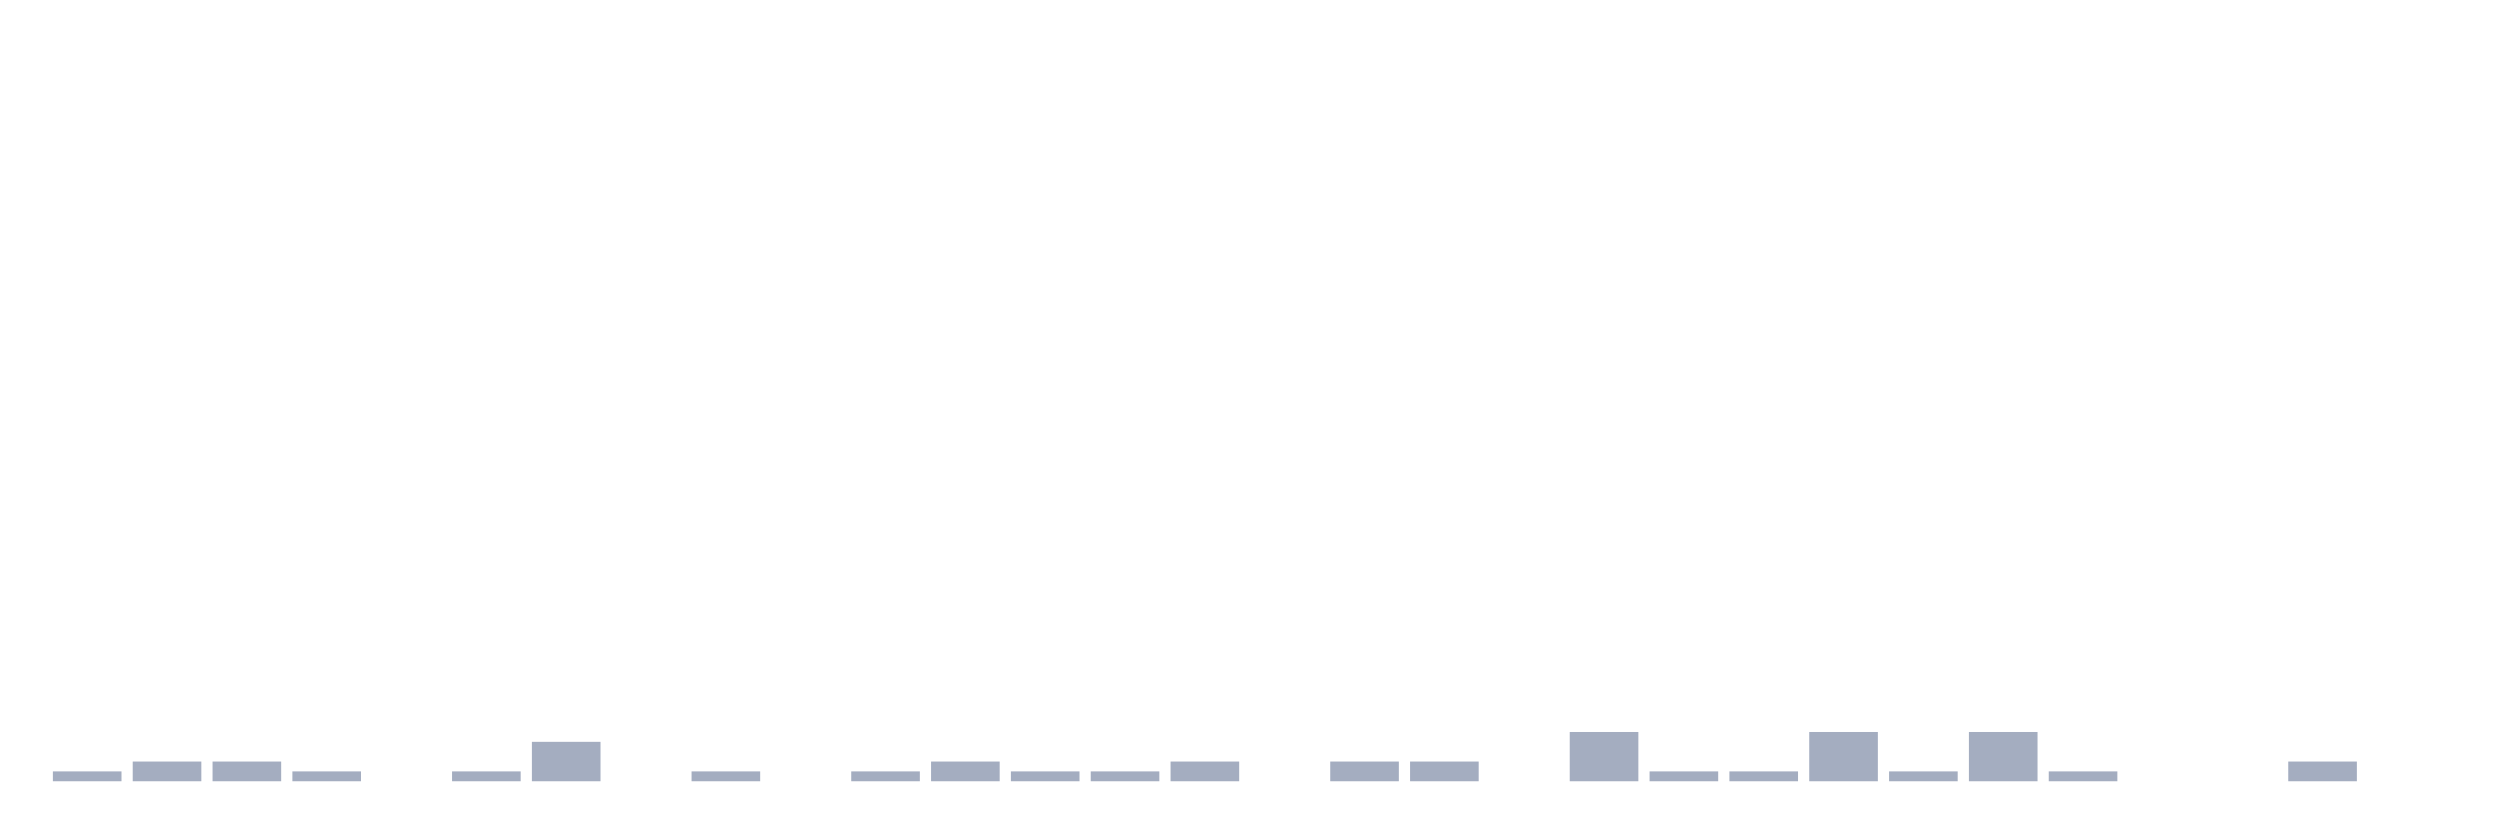
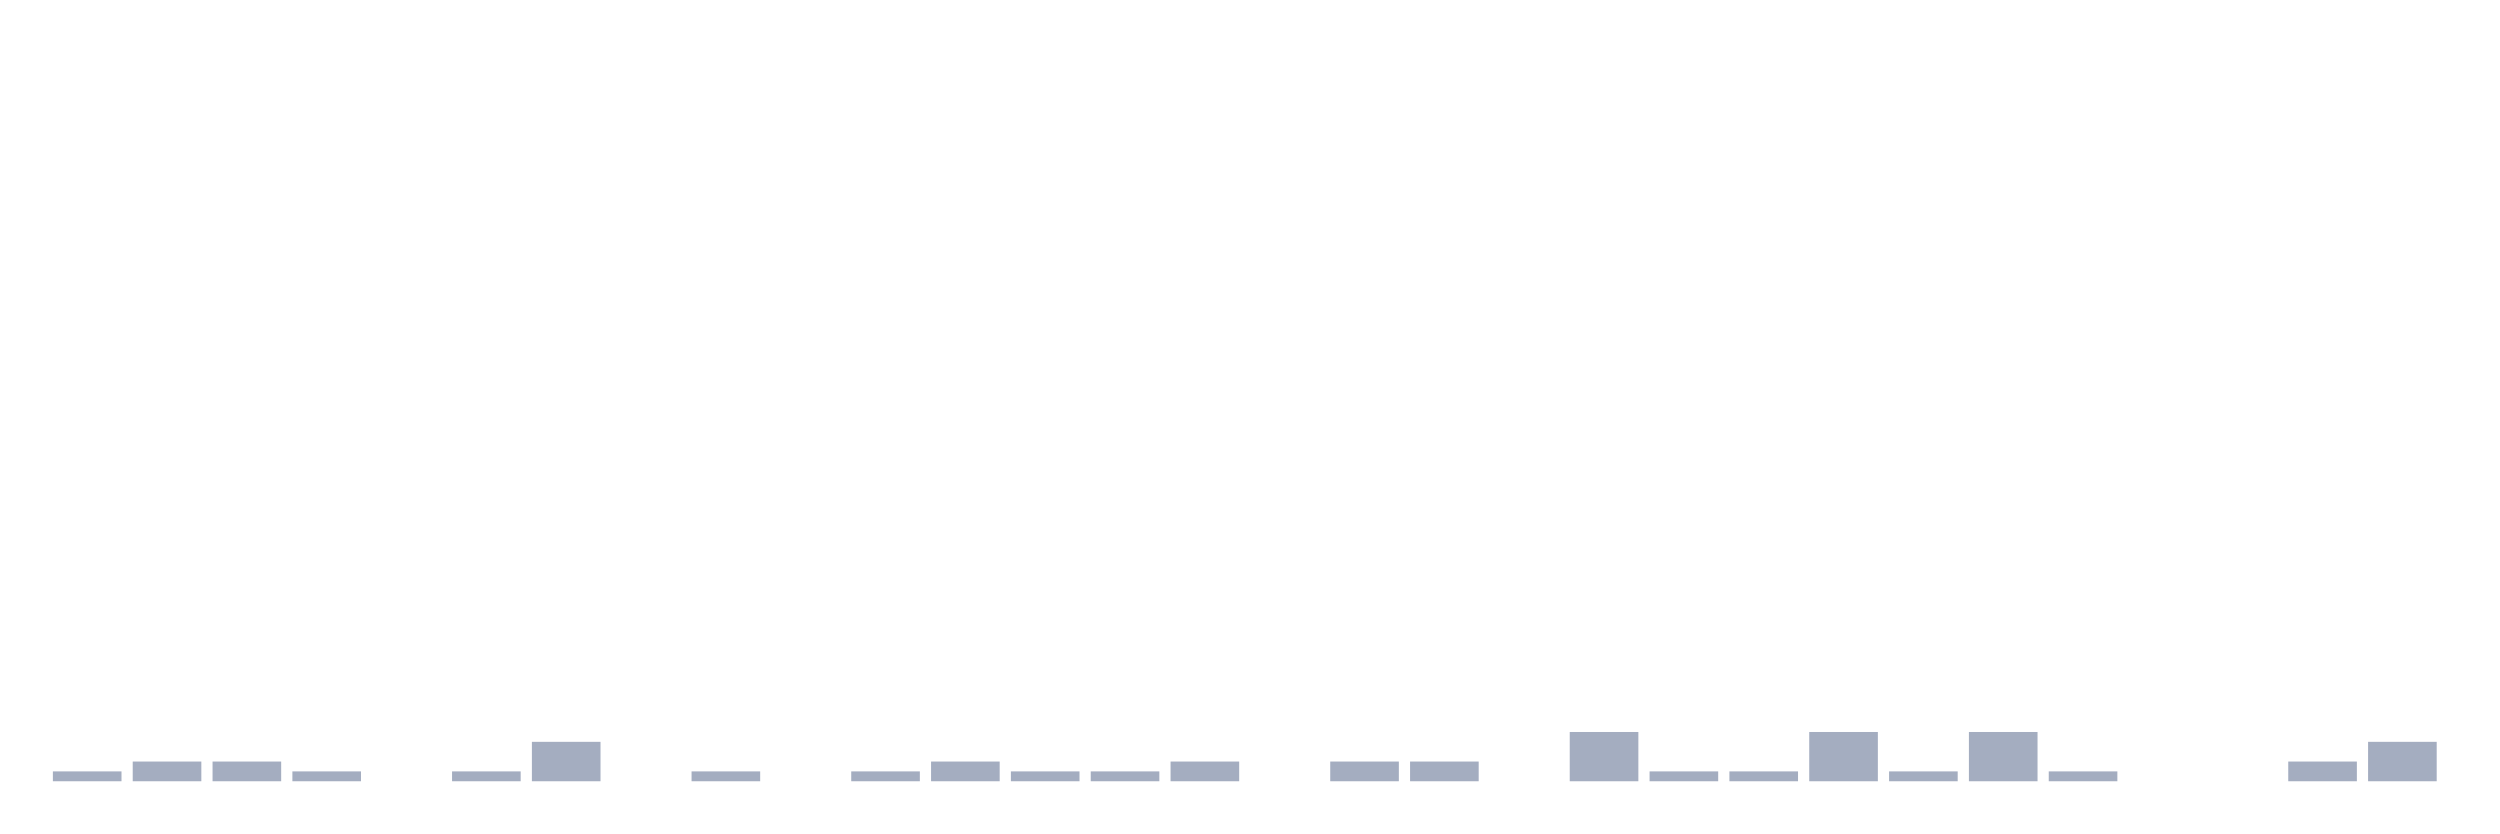
<svg xmlns="http://www.w3.org/2000/svg" viewBox="0 0 480 160">
  <g transform="translate(10,10)">
    <rect class="bar" x="0.153" width="13.175" y="138.108" height="1.892" fill="rgb(164,173,192)" />
    <rect class="bar" x="15.482" width="13.175" y="136.216" height="3.784" fill="rgb(164,173,192)" />
    <rect class="bar" x="30.81" width="13.175" y="136.216" height="3.784" fill="rgb(164,173,192)" />
    <rect class="bar" x="46.138" width="13.175" y="138.108" height="1.892" fill="rgb(164,173,192)" />
    <rect class="bar" x="61.466" width="13.175" y="140" height="0" fill="rgb(164,173,192)" />
    <rect class="bar" x="76.794" width="13.175" y="138.108" height="1.892" fill="rgb(164,173,192)" />
    <rect class="bar" x="92.123" width="13.175" y="132.432" height="7.568" fill="rgb(164,173,192)" />
    <rect class="bar" x="107.451" width="13.175" y="140" height="0" fill="rgb(164,173,192)" />
    <rect class="bar" x="122.779" width="13.175" y="138.108" height="1.892" fill="rgb(164,173,192)" />
    <rect class="bar" x="138.107" width="13.175" y="140" height="0" fill="rgb(164,173,192)" />
    <rect class="bar" x="153.436" width="13.175" y="138.108" height="1.892" fill="rgb(164,173,192)" />
    <rect class="bar" x="168.764" width="13.175" y="136.216" height="3.784" fill="rgb(164,173,192)" />
    <rect class="bar" x="184.092" width="13.175" y="138.108" height="1.892" fill="rgb(164,173,192)" />
    <rect class="bar" x="199.42" width="13.175" y="138.108" height="1.892" fill="rgb(164,173,192)" />
    <rect class="bar" x="214.748" width="13.175" y="136.216" height="3.784" fill="rgb(164,173,192)" />
    <rect class="bar" x="230.077" width="13.175" y="140" height="0" fill="rgb(164,173,192)" />
    <rect class="bar" x="245.405" width="13.175" y="136.216" height="3.784" fill="rgb(164,173,192)" />
    <rect class="bar" x="260.733" width="13.175" y="136.216" height="3.784" fill="rgb(164,173,192)" />
    <rect class="bar" x="276.061" width="13.175" y="140" height="0" fill="rgb(164,173,192)" />
    <rect class="bar" x="291.39" width="13.175" y="130.541" height="9.459" fill="rgb(164,173,192)" />
    <rect class="bar" x="306.718" width="13.175" y="138.108" height="1.892" fill="rgb(164,173,192)" />
    <rect class="bar" x="322.046" width="13.175" y="138.108" height="1.892" fill="rgb(164,173,192)" />
    <rect class="bar" x="337.374" width="13.175" y="130.541" height="9.459" fill="rgb(164,173,192)" />
    <rect class="bar" x="352.702" width="13.175" y="138.108" height="1.892" fill="rgb(164,173,192)" />
    <rect class="bar" x="368.031" width="13.175" y="130.541" height="9.459" fill="rgb(164,173,192)" />
    <rect class="bar" x="383.359" width="13.175" y="138.108" height="1.892" fill="rgb(164,173,192)" />
    <rect class="bar" x="398.687" width="13.175" y="140" height="0" fill="rgb(164,173,192)" />
    <rect class="bar" x="414.015" width="13.175" y="140" height="0" fill="rgb(164,173,192)" />
    <rect class="bar" x="429.344" width="13.175" y="136.216" height="3.784" fill="rgb(164,173,192)" />
-     <rect class="bar" x="444.672" width="13.175" y="140" height="0" fill="rgb(164,173,192)" />
+     <rect class="bar" x="444.672" width="13.175" y="132.432" height="7.568" fill="rgb(164,173,192)" />
  </g>
</svg>
